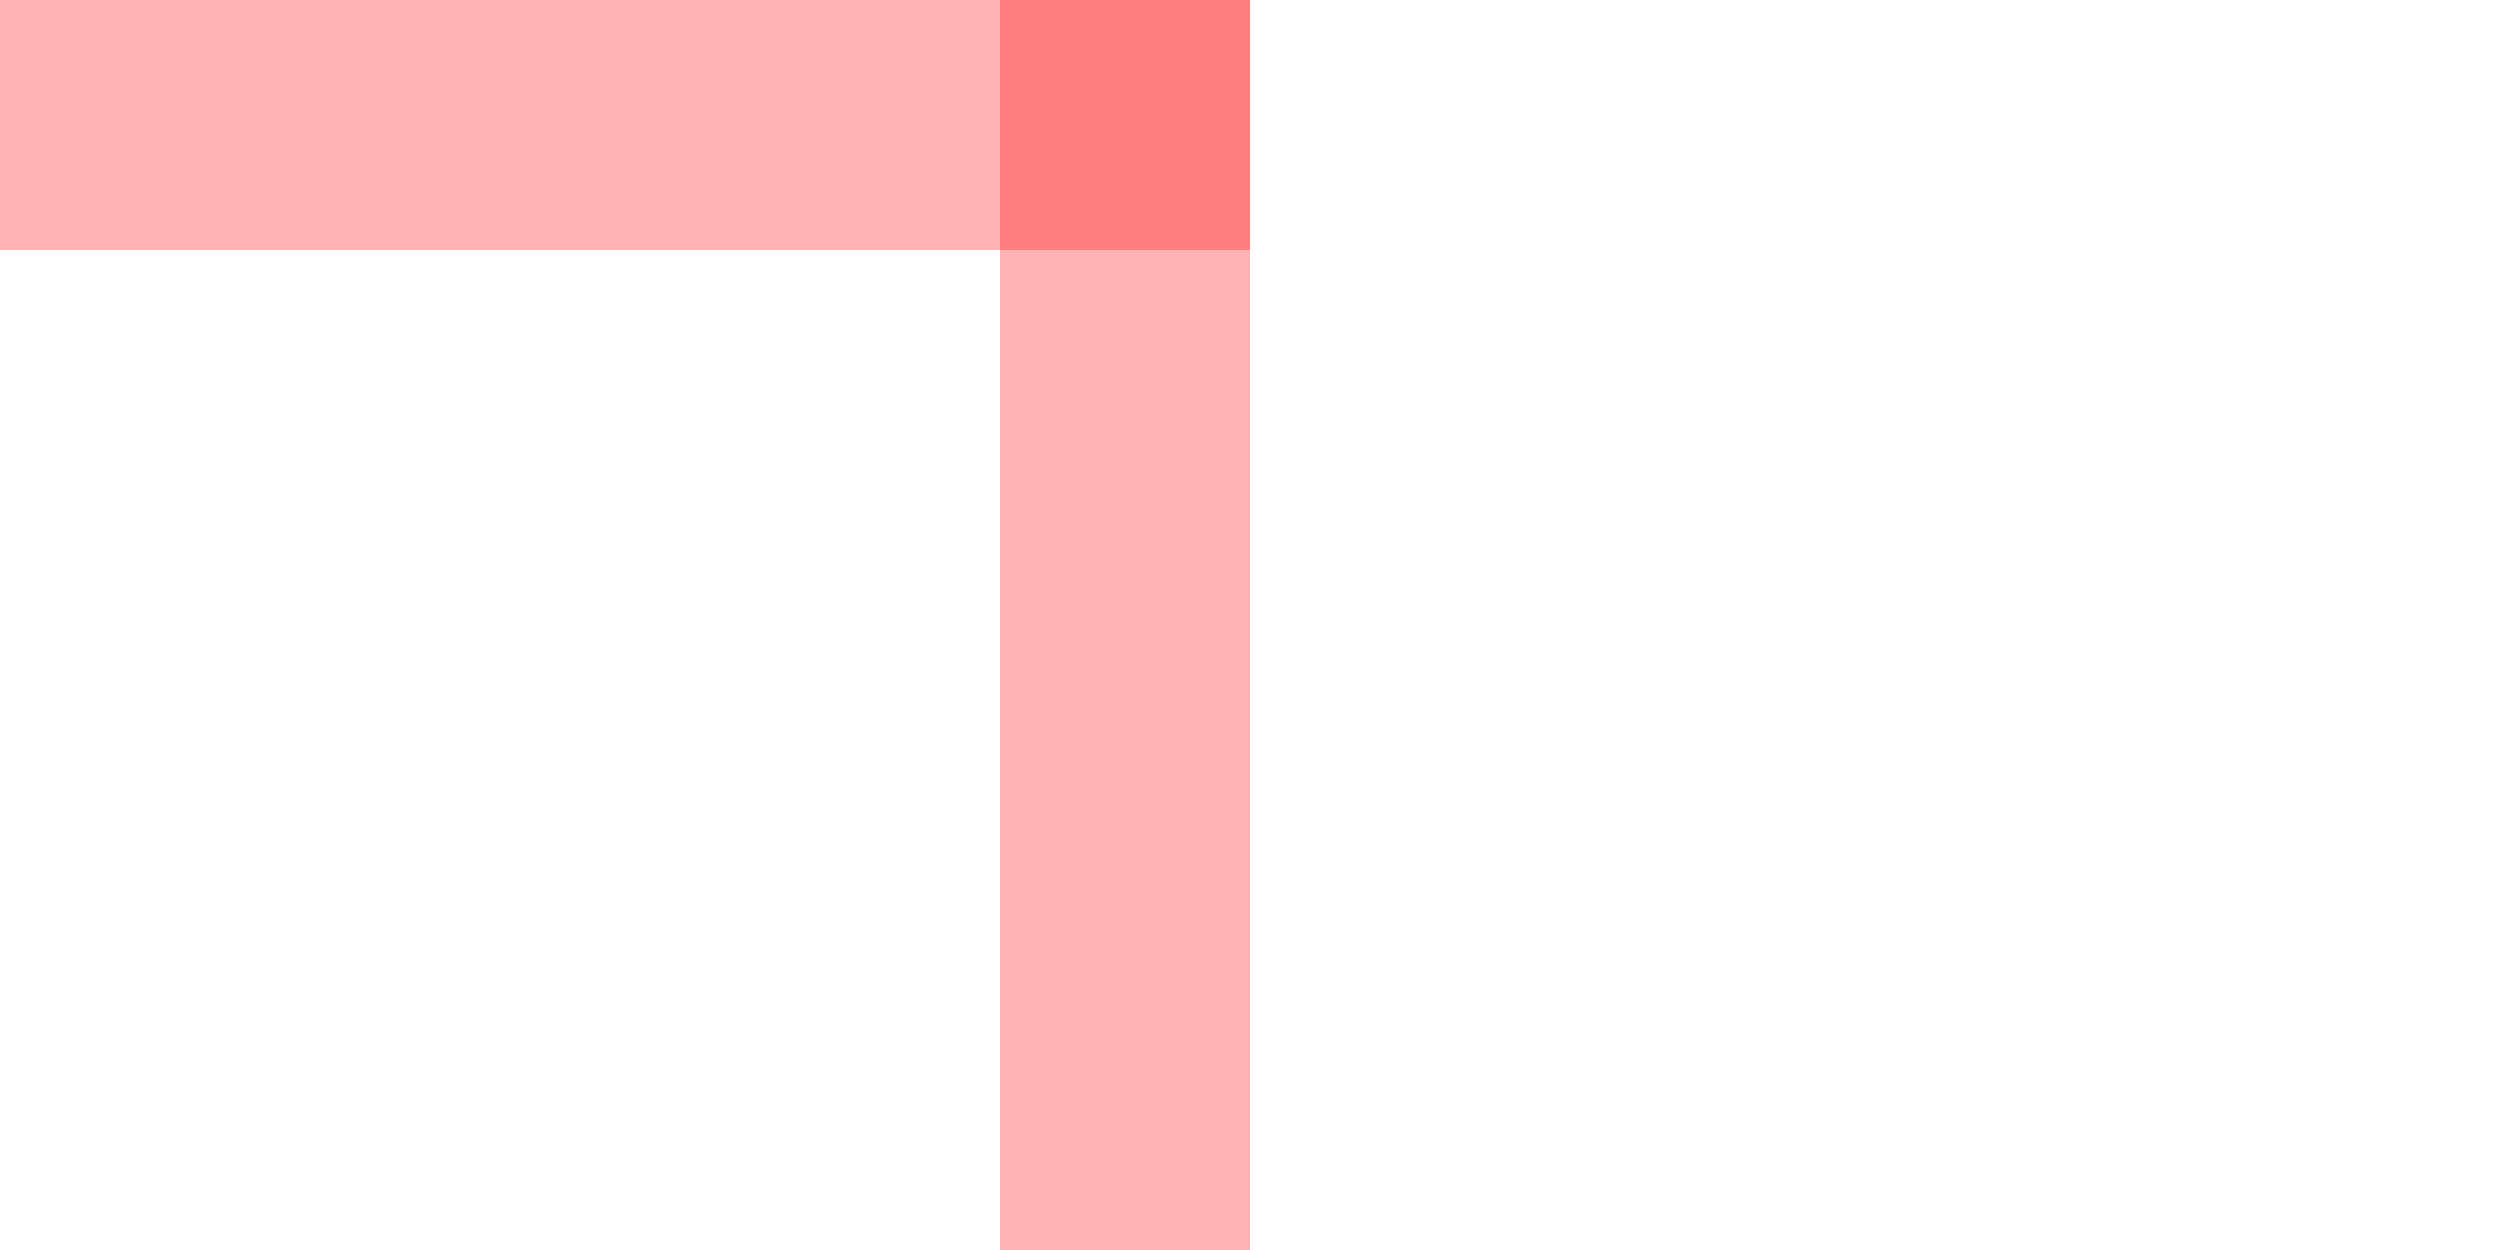
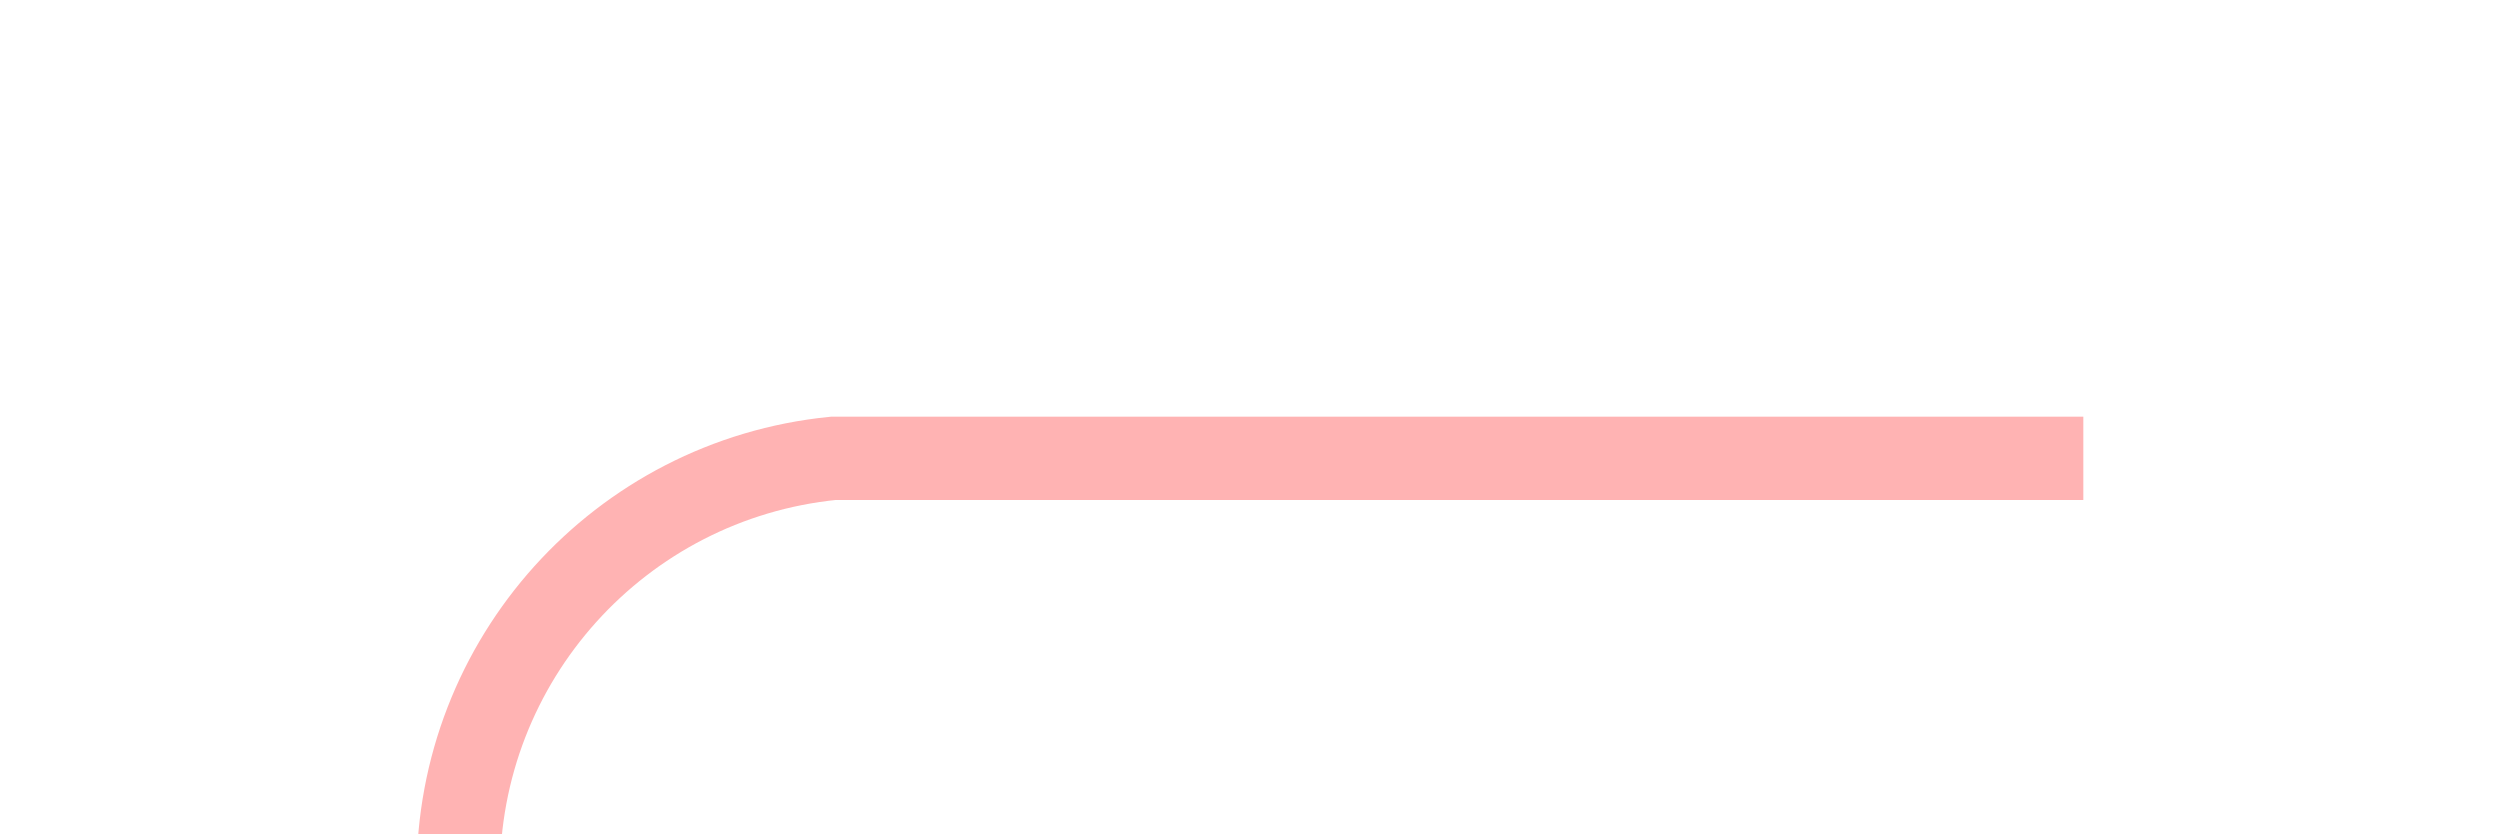
- <svg xmlns="http://www.w3.org/2000/svg" version="1.1" width="10px" height="5px" preserveAspectRatio="xMinYMid meet" viewBox="738 316  10 3">
-   <path d="M 714 315.5  L 743 315.5  " stroke-width="1" stroke="#ff0000" fill="none" stroke-opacity="0.298" />
-   <path d="M 742 310  L 742 321  L 743 321  L 743 310  L 742 310  Z " fill-rule="nonzero" fill="#ff0000" stroke="none" fill-opacity="0.298" />
+ <svg xmlns="http://www.w3.org/2000/svg" version="1.1" width="30px" height="10px" preserveAspectRatio="xMinYMid meet" viewBox="615 364  30 8">
+   <path d="M 640 368.5  L 625 368.5  A 5 5 0 0 0 620.5 373.5 L 620.5 417  A 5 5 0 0 0 625.5 422.5 L 756 422.5  " stroke-width="1" stroke="#ff0000" fill="none" stroke-opacity="0.298" />
+   <path d="M 755 417  L 755 428  L 756 428  L 756 417  L 755 417  Z " fill-rule="nonzero" fill="#ff0000" stroke="none" fill-opacity="0.298" />
</svg>
